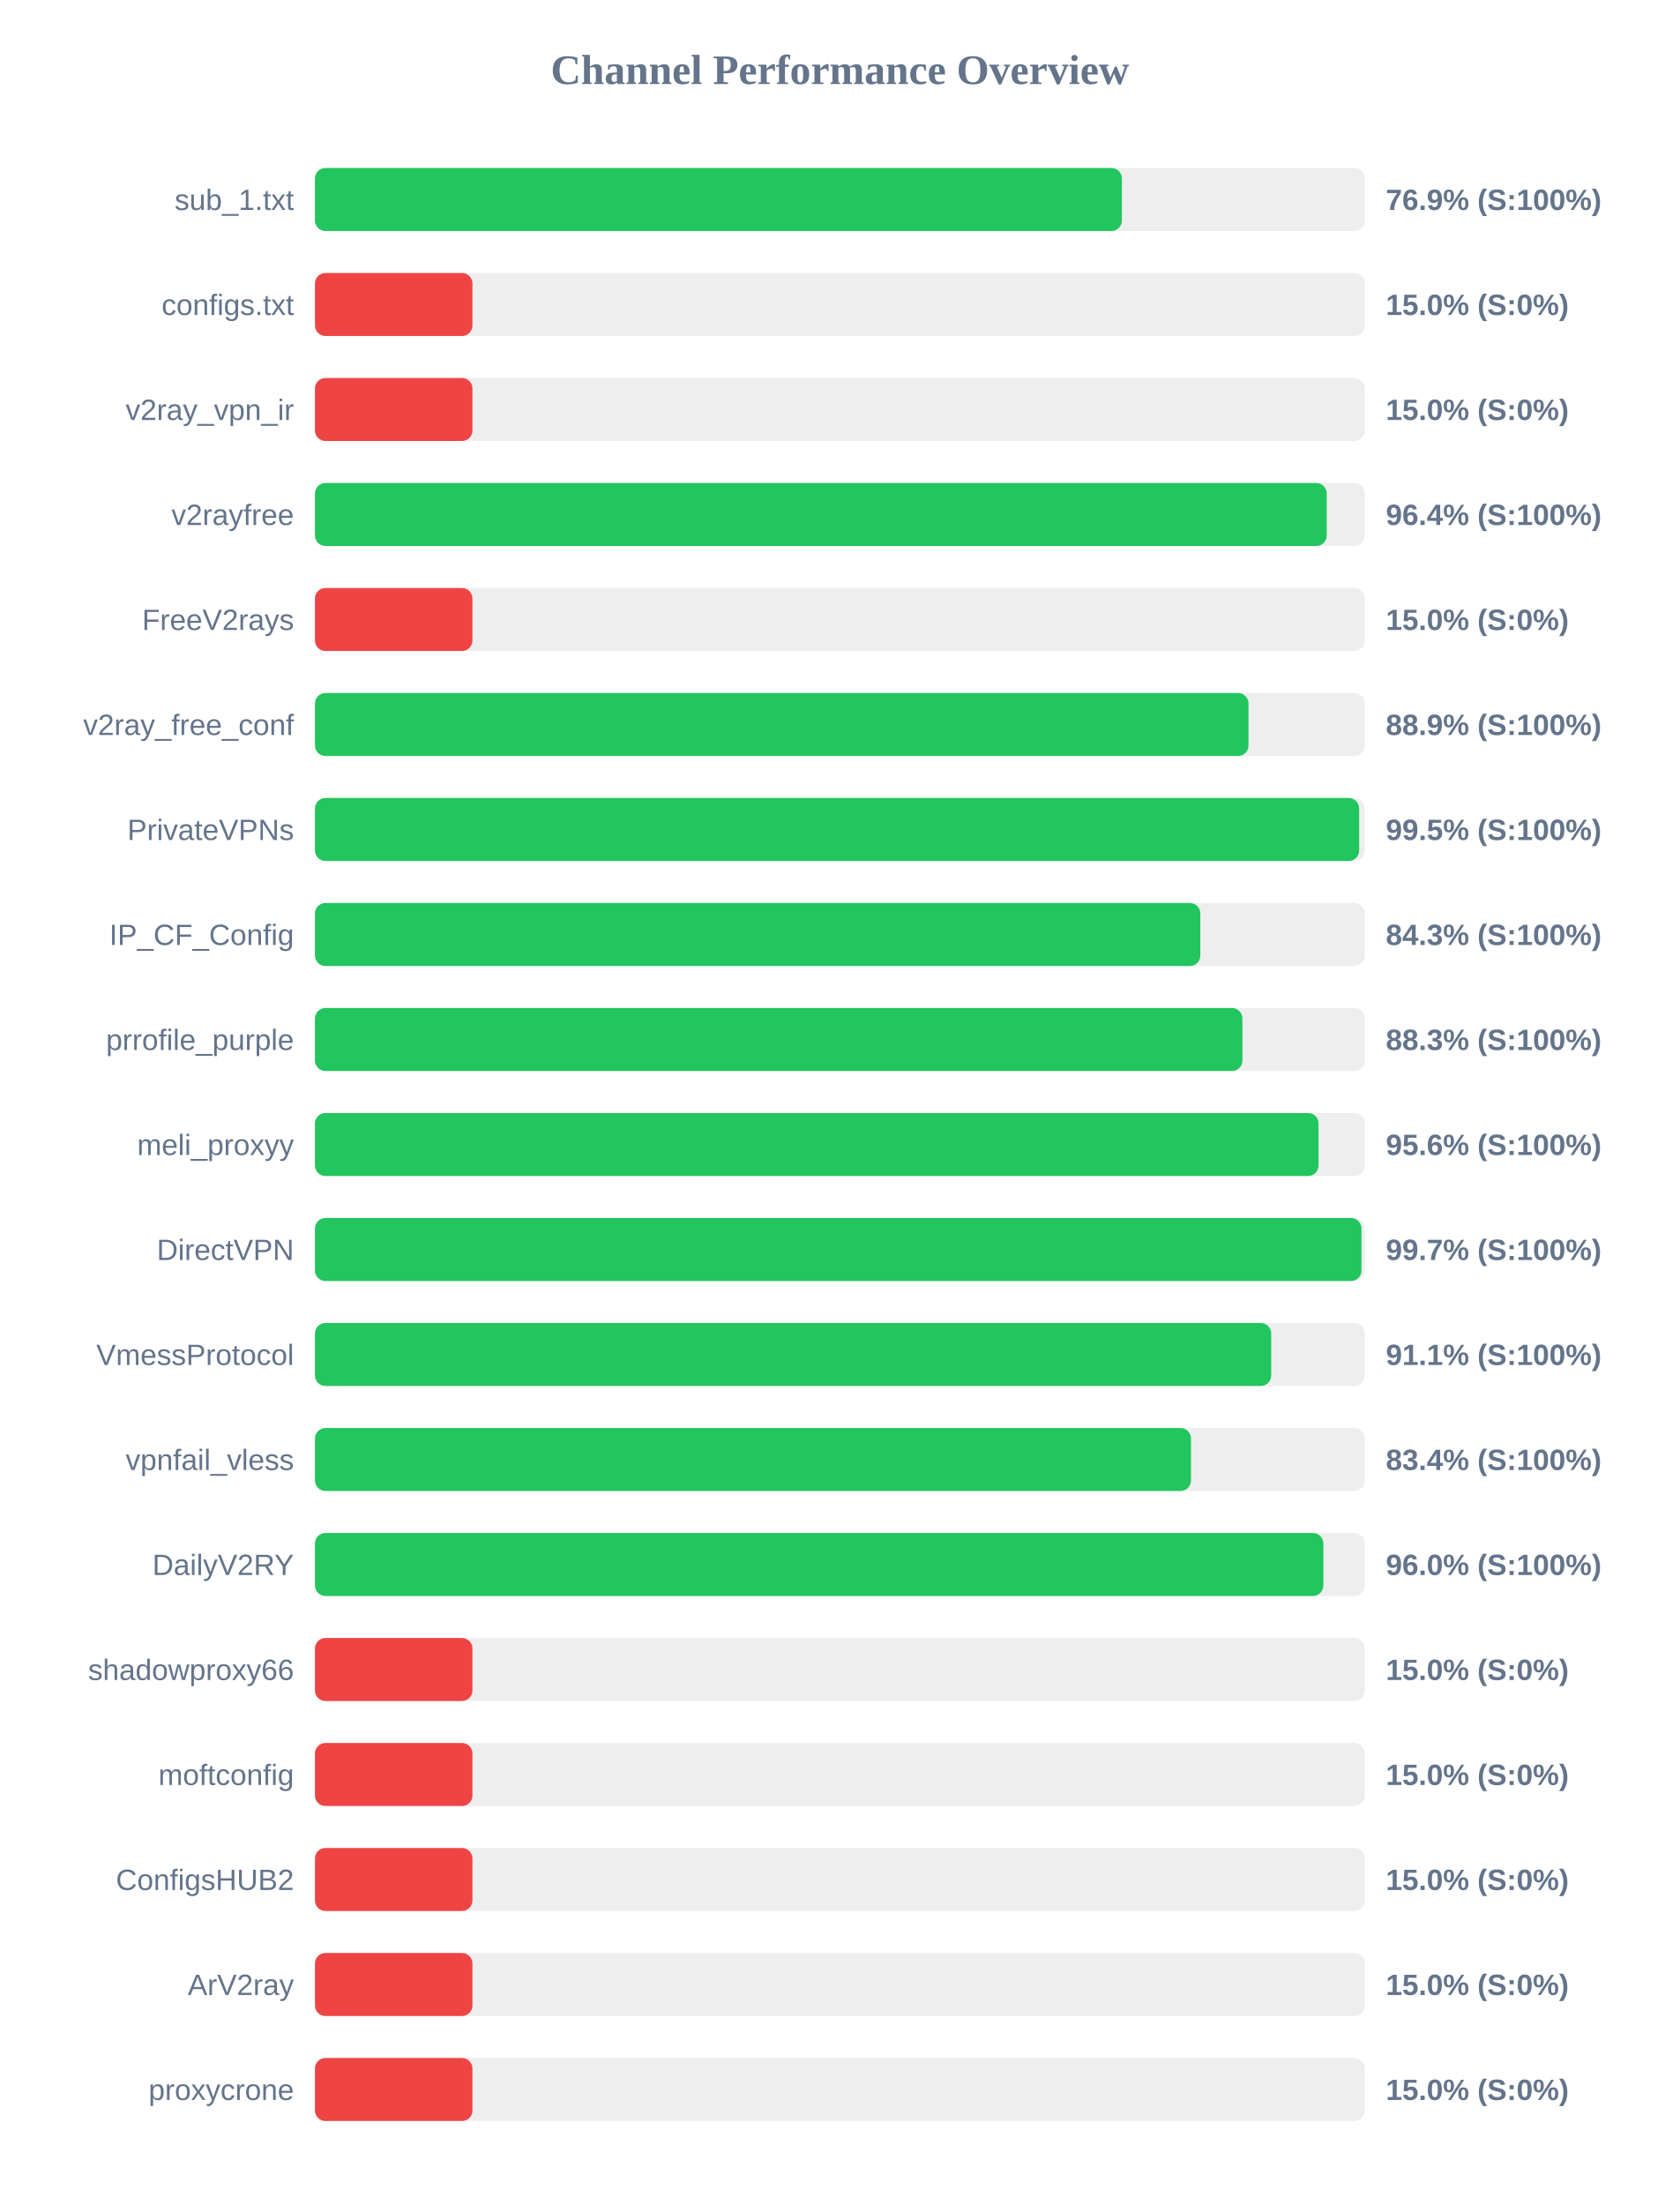
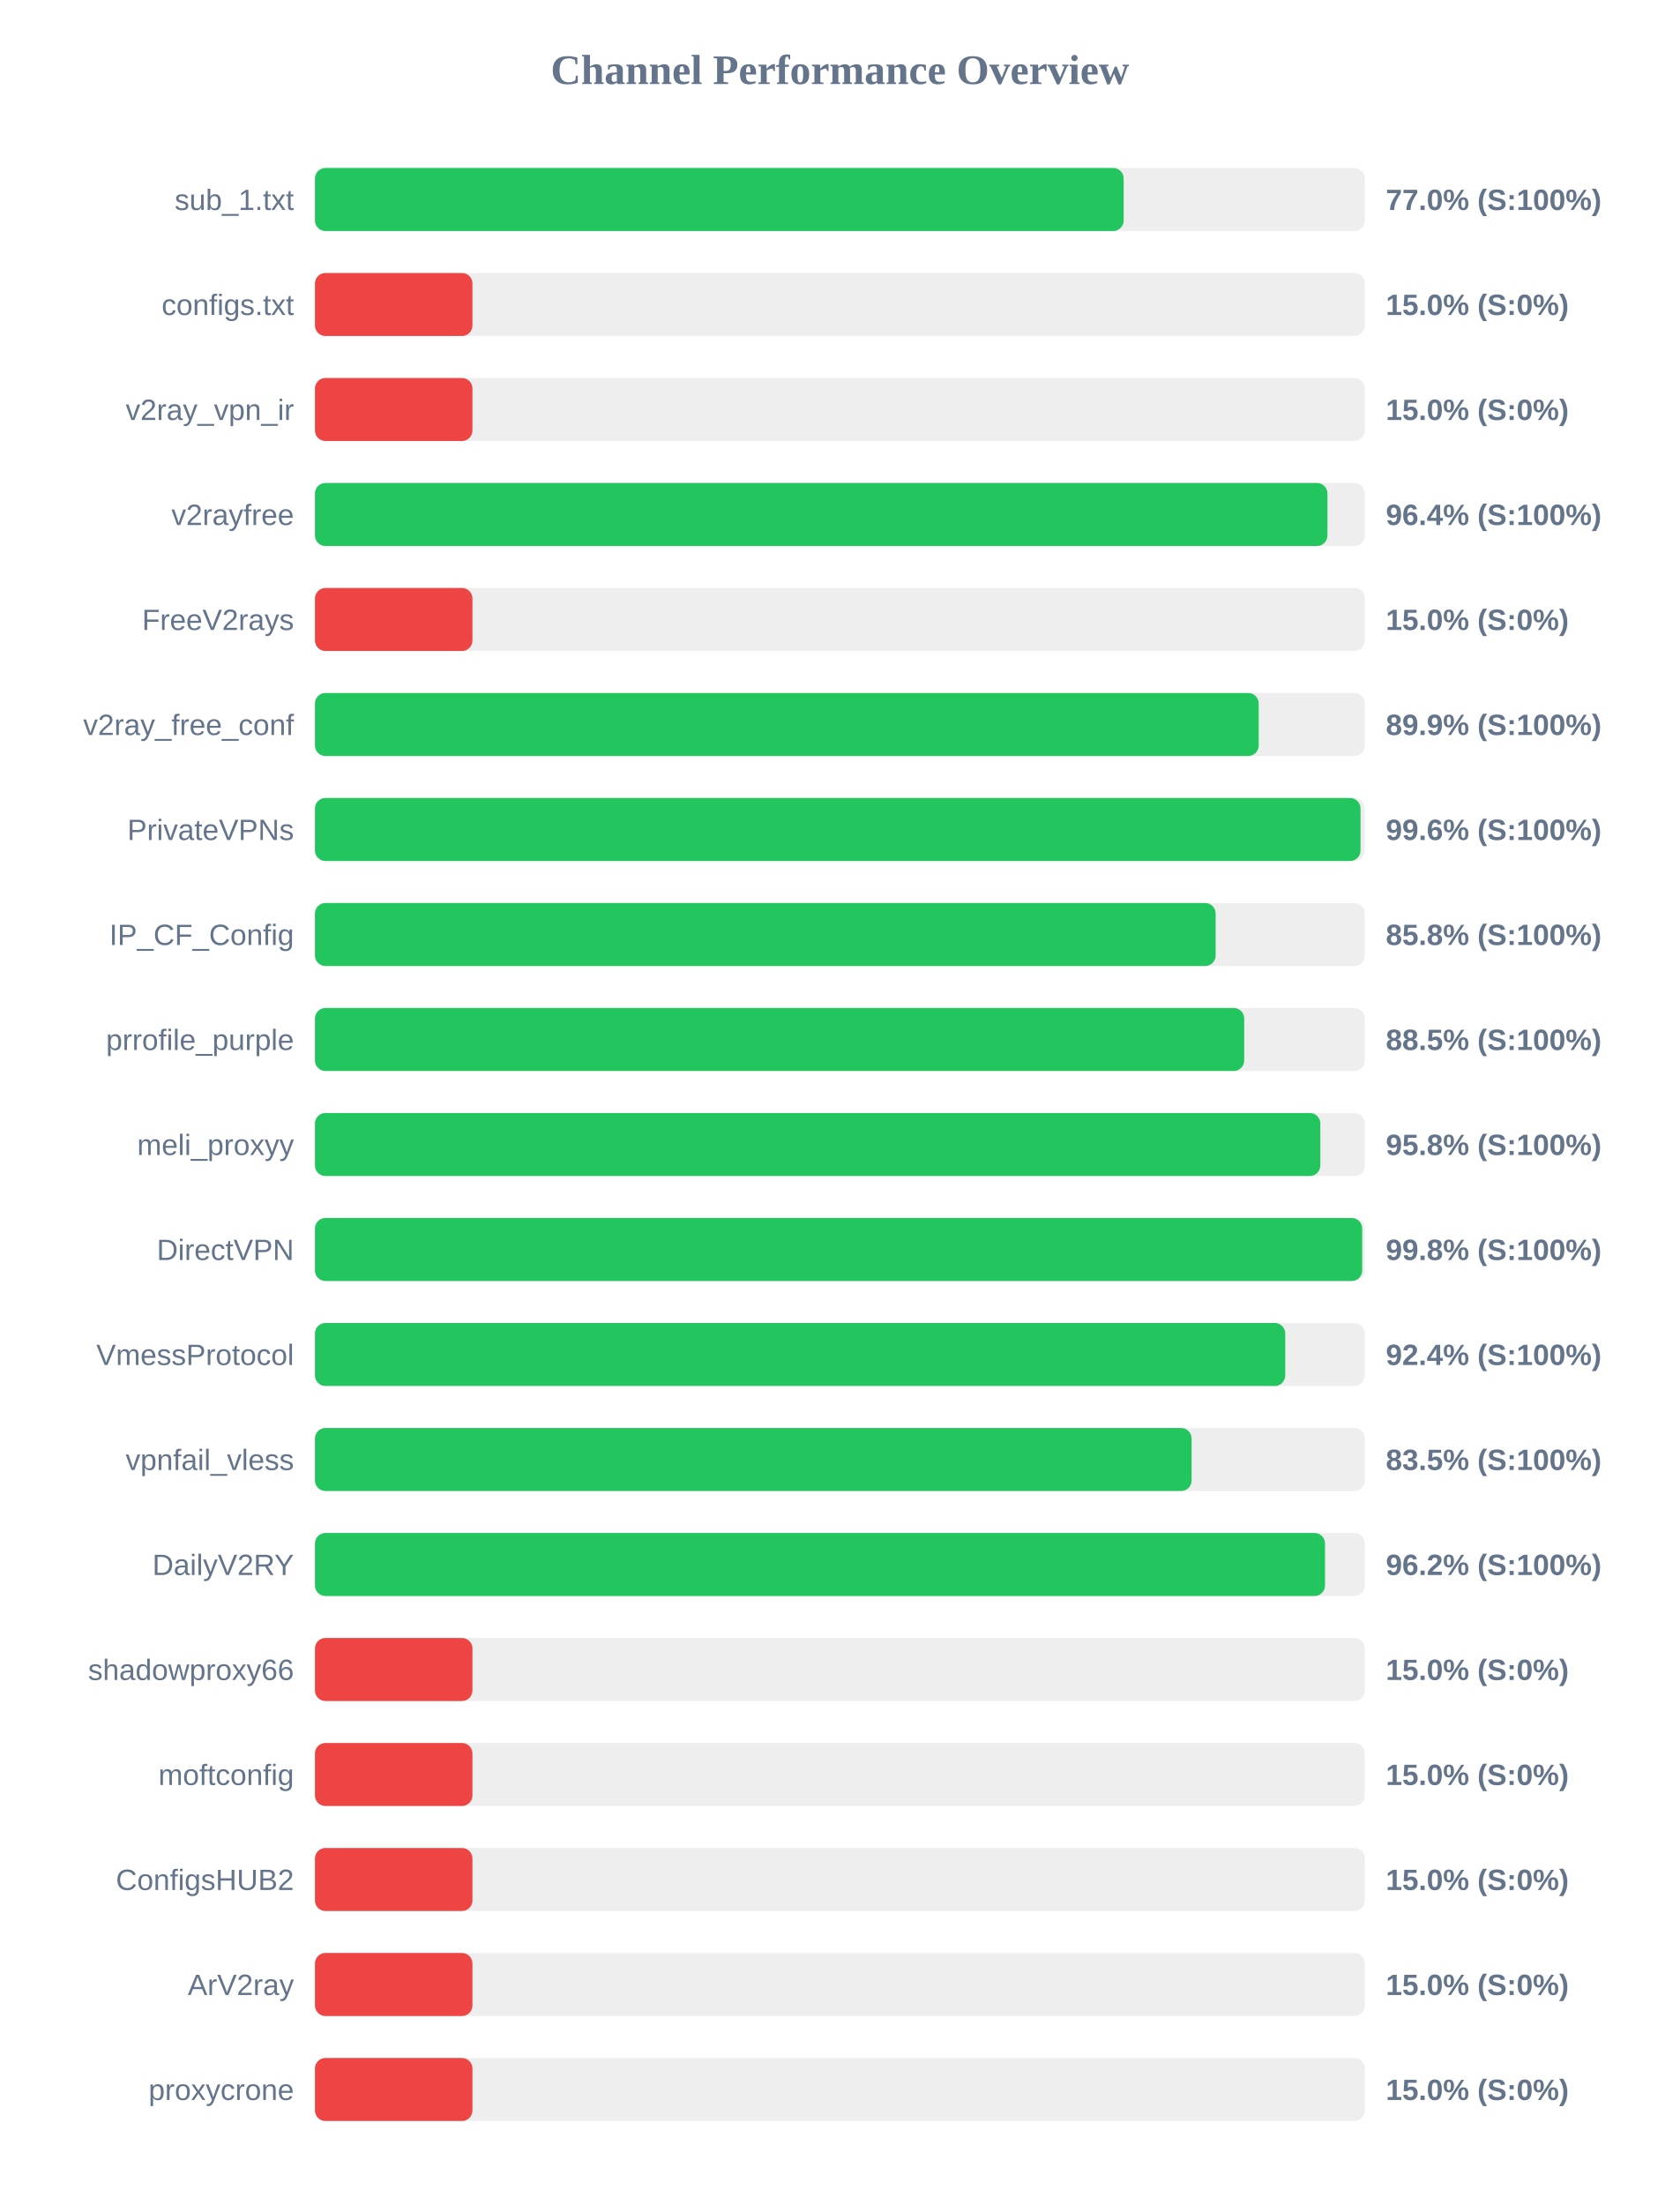
<svg xmlns="http://www.w3.org/2000/svg" width="800" height="1050" version="1.1">
  <style>
        .row { font: 14px Arial; fill: #64748b; }
        .score { font: bold 14px Arial; fill: #64748b; }
    </style>
  <text x="400" y="40" text-anchor="middle" font-size="20px" font-weight="bold" fill="#64748b">Channel Performance Overview</text>
  <rect x="150" y="80" width="500" height="30" fill="#eee" rx="5" />
-   <rect x="150" y="80" width="384.3" height="30" fill="#22c55e" rx="5" />
+   <rect x="150" y="80" width="385.15" height="30" fill="#22c55e" rx="5" />
  <text x="140" y="100" text-anchor="end" class="row">sub_1.txt</text>
-   <text x="660" y="100" text-anchor="start" class="score">76.9% (S:100%)</text>
+   <text x="660" y="100" text-anchor="start" class="score">77.0% (S:100%)</text>
  <rect x="150" y="130" width="500" height="30" fill="#eee" rx="5" />
  <rect x="150" y="130" width="75.0" height="30" fill="#ef4444" rx="5" />
  <text x="140" y="150" text-anchor="end" class="row">configs.txt</text>
  <text x="660" y="150" text-anchor="start" class="score">15.0% (S:0%)</text>
  <rect x="150" y="180" width="500" height="30" fill="#eee" rx="5" />
  <rect x="150" y="180" width="75.0" height="30" fill="#ef4444" rx="5" />
  <text x="140" y="200" text-anchor="end" class="row">v2ray_vpn_ir</text>
  <text x="660" y="200" text-anchor="start" class="score">15.0% (S:0%)</text>
  <rect x="150" y="230" width="500" height="30" fill="#eee" rx="5" />
-   <rect x="150" y="230" width="481.85" height="30" fill="#22c55e" rx="5" />
+   <rect x="150" y="230" width="482.2" height="30" fill="#22c55e" rx="5" />
  <text x="140" y="250" text-anchor="end" class="row">v2rayfree</text>
  <text x="660" y="250" text-anchor="start" class="score">96.4% (S:100%)</text>
  <rect x="150" y="280" width="500" height="30" fill="#eee" rx="5" />
  <rect x="150" y="280" width="75.0" height="30" fill="#ef4444" rx="5" />
  <text x="140" y="300" text-anchor="end" class="row">FreeV2rays</text>
  <text x="660" y="300" text-anchor="start" class="score">15.0% (S:0%)</text>
  <rect x="150" y="330" width="500" height="30" fill="#eee" rx="5" />
-   <rect x="150" y="330" width="444.6" height="30" fill="#22c55e" rx="5" />
+   <rect x="150" y="330" width="449.45" height="30" fill="#22c55e" rx="5" />
  <text x="140" y="350" text-anchor="end" class="row">v2ray_free_conf</text>
-   <text x="660" y="350" text-anchor="start" class="score">88.9% (S:100%)</text>
+   <text x="660" y="350" text-anchor="start" class="score">89.9% (S:100%)</text>
  <rect x="150" y="380" width="500" height="30" fill="#eee" rx="5" />
-   <rect x="150" y="380" width="497.3" height="30" fill="#22c55e" rx="5" />
+   <rect x="150" y="380" width="497.95" height="30" fill="#22c55e" rx="5" />
  <text x="140" y="400" text-anchor="end" class="row">PrivateVPNs</text>
-   <text x="660" y="400" text-anchor="start" class="score">99.5% (S:100%)</text>
+   <text x="660" y="400" text-anchor="start" class="score">99.6% (S:100%)</text>
  <rect x="150" y="430" width="500" height="30" fill="#eee" rx="5" />
-   <rect x="150" y="430" width="421.65" height="30" fill="#22c55e" rx="5" />
+   <rect x="150" y="430" width="428.95" height="30" fill="#22c55e" rx="5" />
  <text x="140" y="450" text-anchor="end" class="row">IP_CF_Config</text>
-   <text x="660" y="450" text-anchor="start" class="score">84.3% (S:100%)</text>
+   <text x="660" y="450" text-anchor="start" class="score">85.8% (S:100%)</text>
  <rect x="150" y="480" width="500" height="30" fill="#eee" rx="5" />
-   <rect x="150" y="480" width="441.7" height="30" fill="#22c55e" rx="5" />
+   <rect x="150" y="480" width="442.55" height="30" fill="#22c55e" rx="5" />
  <text x="140" y="500" text-anchor="end" class="row">prrofile_purple</text>
-   <text x="660" y="500" text-anchor="start" class="score">88.3% (S:100%)</text>
+   <text x="660" y="500" text-anchor="start" class="score">88.5% (S:100%)</text>
  <rect x="150" y="530" width="500" height="30" fill="#eee" rx="5" />
-   <rect x="150" y="530" width="477.95" height="30" fill="#22c55e" rx="5" />
+   <rect x="150" y="530" width="478.8" height="30" fill="#22c55e" rx="5" />
  <text x="140" y="550" text-anchor="end" class="row">meli_proxyy</text>
-   <text x="660" y="550" text-anchor="start" class="score">95.6% (S:100%)</text>
+   <text x="660" y="550" text-anchor="start" class="score">95.8% (S:100%)</text>
  <rect x="150" y="580" width="500" height="30" fill="#eee" rx="5" />
-   <rect x="150" y="580" width="498.4" height="30" fill="#22c55e" rx="5" />
+   <rect x="150" y="580" width="498.75" height="30" fill="#22c55e" rx="5" />
  <text x="140" y="600" text-anchor="end" class="row">DirectVPN</text>
-   <text x="660" y="600" text-anchor="start" class="score">99.7% (S:100%)</text>
+   <text x="660" y="600" text-anchor="start" class="score">99.8% (S:100%)</text>
  <rect x="150" y="630" width="500" height="30" fill="#eee" rx="5" />
-   <rect x="150" y="630" width="455.4" height="30" fill="#22c55e" rx="5" />
+   <rect x="150" y="630" width="462.1" height="30" fill="#22c55e" rx="5" />
  <text x="140" y="650" text-anchor="end" class="row">VmessProtocol</text>
-   <text x="660" y="650" text-anchor="start" class="score">91.1% (S:100%)</text>
+   <text x="660" y="650" text-anchor="start" class="score">92.4% (S:100%)</text>
  <rect x="150" y="680" width="500" height="30" fill="#eee" rx="5" />
-   <rect x="150" y="680" width="417.2" height="30" fill="#22c55e" rx="5" />
+   <rect x="150" y="680" width="417.5" height="30" fill="#22c55e" rx="5" />
  <text x="140" y="700" text-anchor="end" class="row">vpnfail_vless</text>
-   <text x="660" y="700" text-anchor="start" class="score">83.4% (S:100%)</text>
+   <text x="660" y="700" text-anchor="start" class="score">83.5% (S:100%)</text>
  <rect x="150" y="730" width="500" height="30" fill="#eee" rx="5" />
-   <rect x="150" y="730" width="480.25" height="30" fill="#22c55e" rx="5" />
+   <rect x="150" y="730" width="481.05" height="30" fill="#22c55e" rx="5" />
  <text x="140" y="750" text-anchor="end" class="row">DailyV2RY</text>
-   <text x="660" y="750" text-anchor="start" class="score">96.0% (S:100%)</text>
+   <text x="660" y="750" text-anchor="start" class="score">96.2% (S:100%)</text>
  <rect x="150" y="780" width="500" height="30" fill="#eee" rx="5" />
  <rect x="150" y="780" width="75.0" height="30" fill="#ef4444" rx="5" />
  <text x="140" y="800" text-anchor="end" class="row">shadowproxy66</text>
  <text x="660" y="800" text-anchor="start" class="score">15.0% (S:0%)</text>
  <rect x="150" y="830" width="500" height="30" fill="#eee" rx="5" />
  <rect x="150" y="830" width="75.0" height="30" fill="#ef4444" rx="5" />
  <text x="140" y="850" text-anchor="end" class="row">moftconfig</text>
  <text x="660" y="850" text-anchor="start" class="score">15.0% (S:0%)</text>
  <rect x="150" y="880" width="500" height="30" fill="#eee" rx="5" />
  <rect x="150" y="880" width="75.0" height="30" fill="#ef4444" rx="5" />
  <text x="140" y="900" text-anchor="end" class="row">ConfigsHUB2</text>
  <text x="660" y="900" text-anchor="start" class="score">15.0% (S:0%)</text>
  <rect x="150" y="930" width="500" height="30" fill="#eee" rx="5" />
  <rect x="150" y="930" width="75.0" height="30" fill="#ef4444" rx="5" />
  <text x="140" y="950" text-anchor="end" class="row">ArV2ray</text>
  <text x="660" y="950" text-anchor="start" class="score">15.0% (S:0%)</text>
  <rect x="150" y="980" width="500" height="30" fill="#eee" rx="5" />
  <rect x="150" y="980" width="75.0" height="30" fill="#ef4444" rx="5" />
  <text x="140" y="1000" text-anchor="end" class="row">proxycrone</text>
  <text x="660" y="1000" text-anchor="start" class="score">15.0% (S:0%)</text>
</svg>
